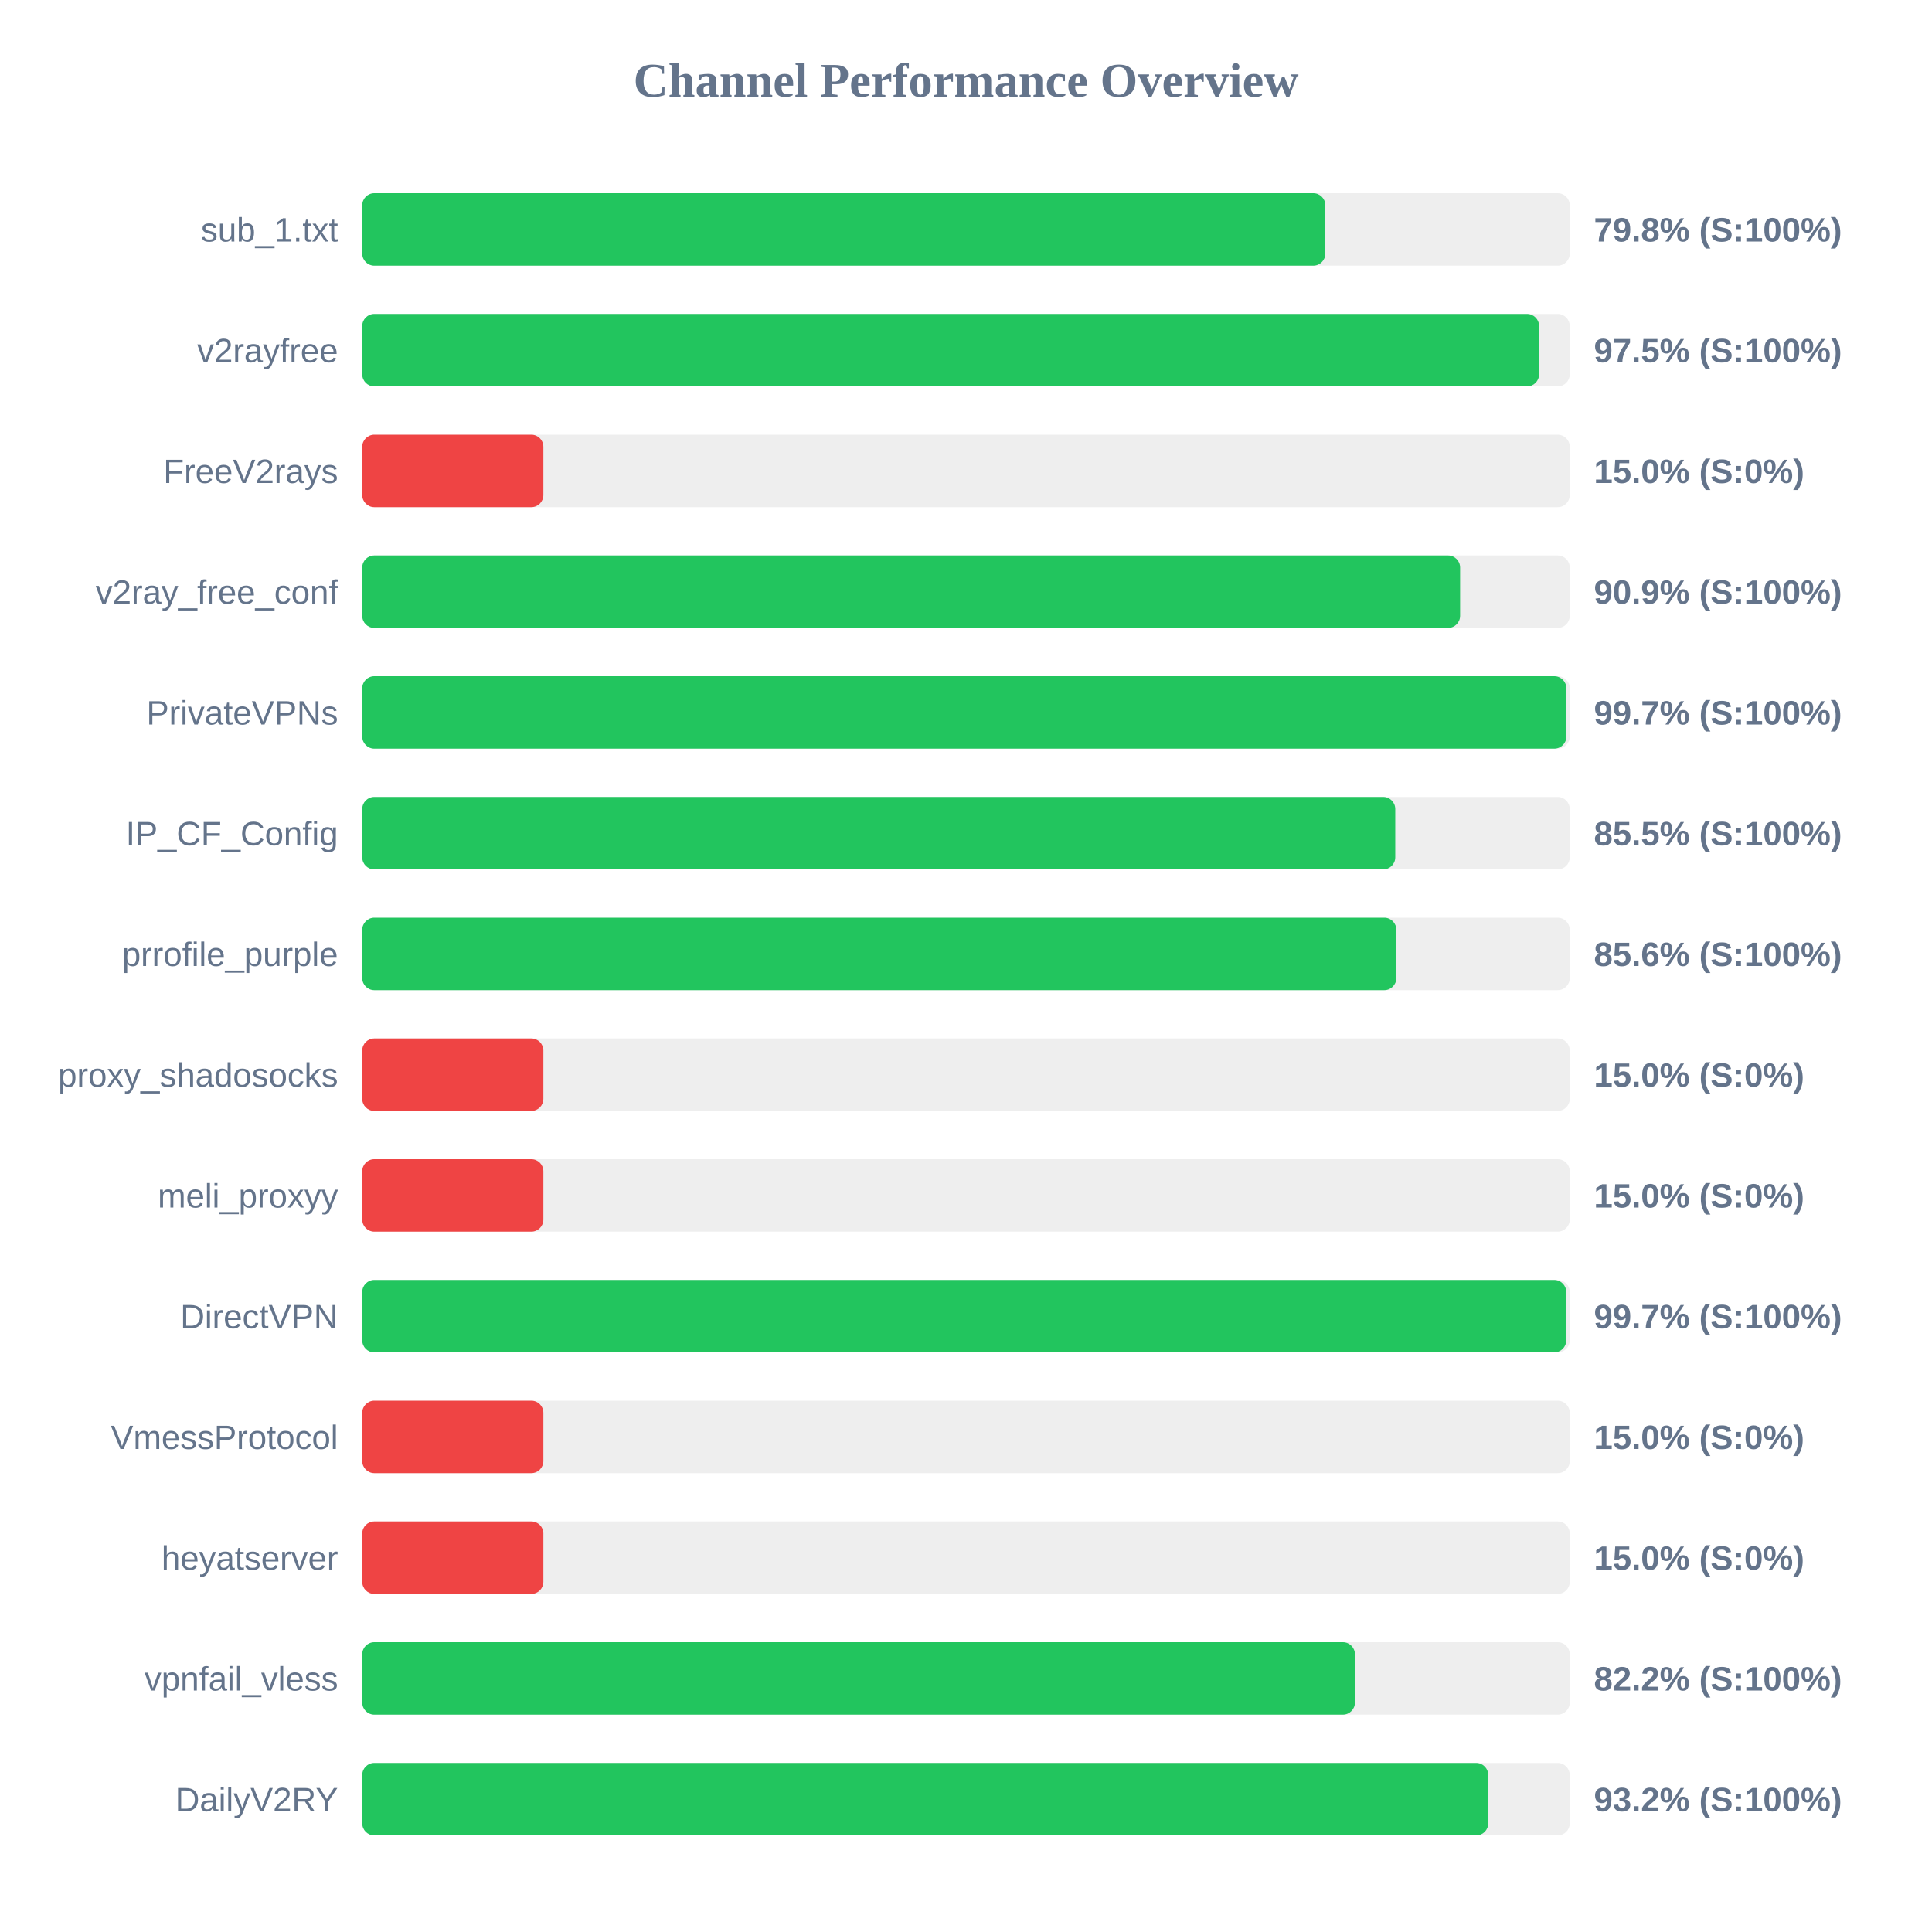
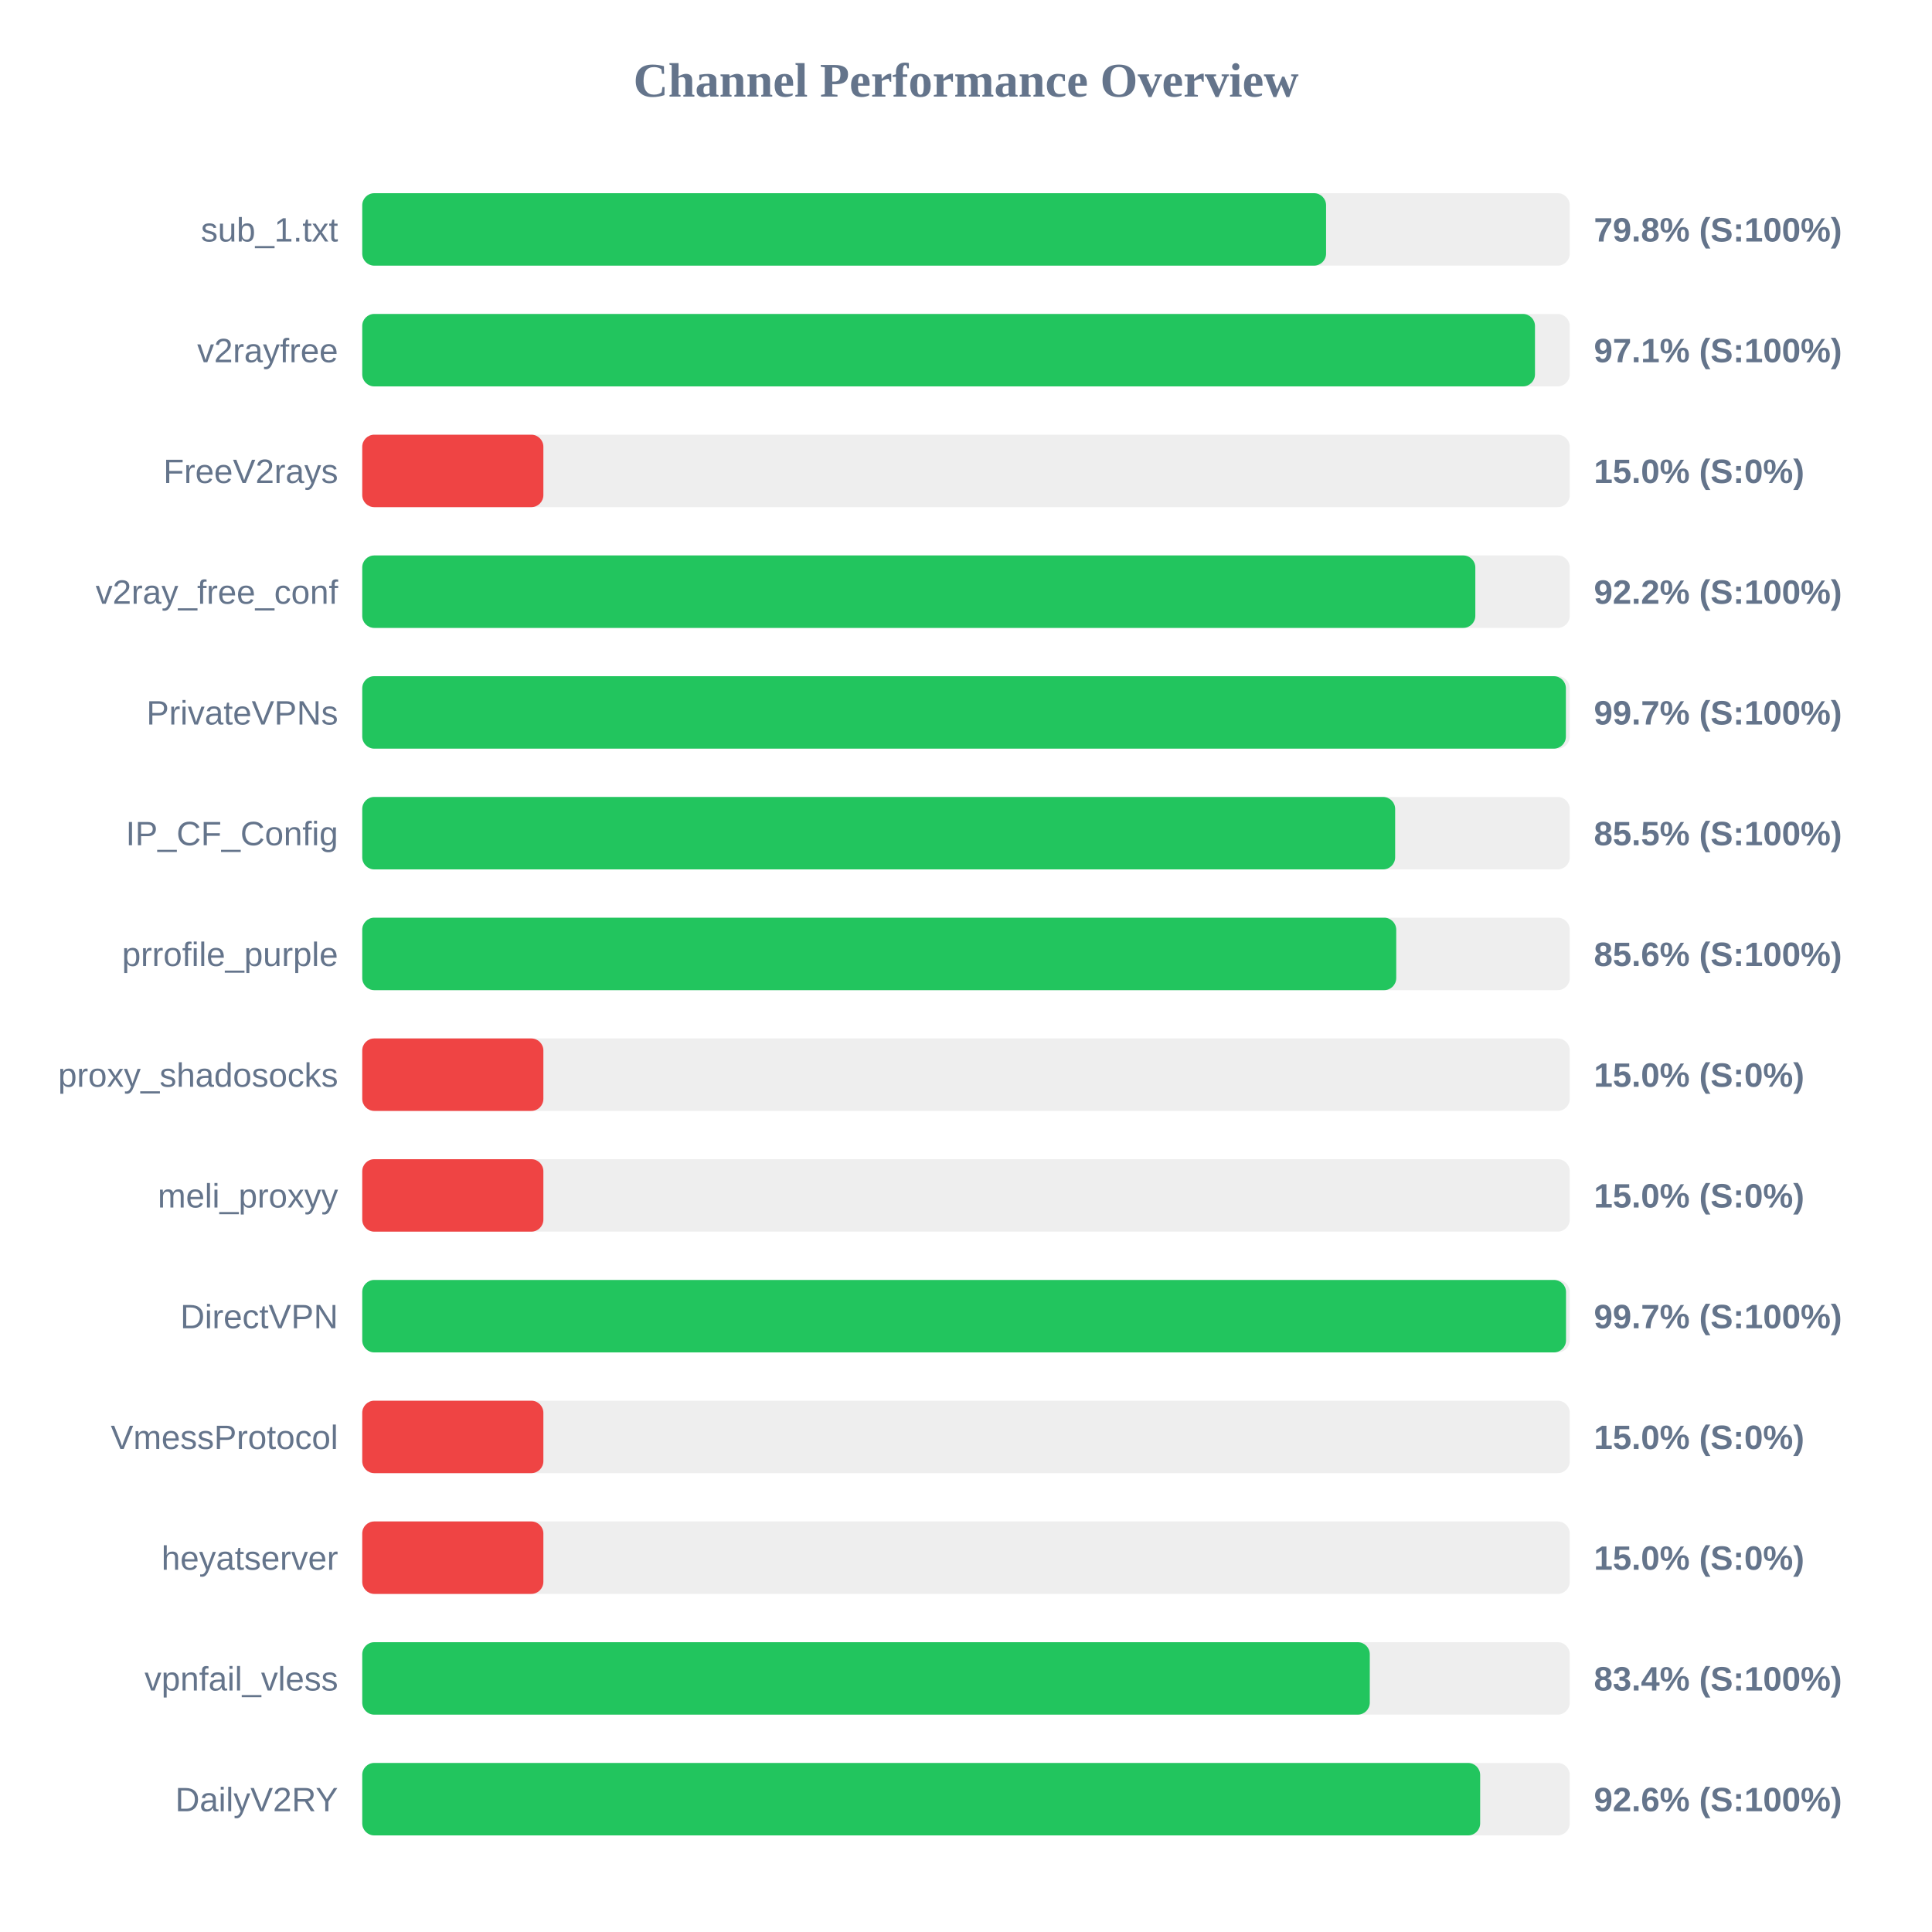
<svg xmlns="http://www.w3.org/2000/svg" width="800" height="800" version="1.1">
  <style>
        .row { font: 14px Arial; fill: #64748b; }
        .score { font: bold 14px Arial; fill: #64748b; }
    </style>
  <text x="400" y="40" text-anchor="middle" font-size="20px" font-weight="bold" fill="#64748b">Channel Performance Overview</text>
  <rect x="150" y="80" width="500" height="30" fill="#eee" rx="5" />
-   <rect x="150" y="80" width="398.8" height="30" fill="#22c55e" rx="5" />
+   <rect x="150" y="80" width="399.1" height="30" fill="#22c55e" rx="5" />
  <text x="140" y="100" text-anchor="end" class="row">sub_1.txt</text>
  <text x="660" y="100" text-anchor="start" class="score">79.8% (S:100%)</text>
  <rect x="150" y="130" width="500" height="30" fill="#eee" rx="5" />
-   <rect x="150" y="130" width="487.3" height="30" fill="#22c55e" rx="5" />
+   <rect x="150" y="130" width="485.6" height="30" fill="#22c55e" rx="5" />
  <text x="140" y="150" text-anchor="end" class="row">v2rayfree</text>
-   <text x="660" y="150" text-anchor="start" class="score">97.5% (S:100%)</text>
+   <text x="660" y="150" text-anchor="start" class="score">97.1% (S:100%)</text>
  <rect x="150" y="180" width="500" height="30" fill="#eee" rx="5" />
  <rect x="150" y="180" width="75.0" height="30" fill="#ef4444" rx="5" />
  <text x="140" y="200" text-anchor="end" class="row">FreeV2rays</text>
  <text x="660" y="200" text-anchor="start" class="score">15.0% (S:0%)</text>
  <rect x="150" y="230" width="500" height="30" fill="#eee" rx="5" />
-   <rect x="150" y="230" width="454.6" height="30" fill="#22c55e" rx="5" />
+   <rect x="150" y="230" width="460.9" height="30" fill="#22c55e" rx="5" />
  <text x="140" y="250" text-anchor="end" class="row">v2ray_free_conf</text>
-   <text x="660" y="250" text-anchor="start" class="score">90.9% (S:100%)</text>
+   <text x="660" y="250" text-anchor="start" class="score">92.2% (S:100%)</text>
  <rect x="150" y="280" width="500" height="30" fill="#eee" rx="5" />
-   <rect x="150" y="280" width="498.6" height="30" fill="#22c55e" rx="5" />
+   <rect x="150" y="280" width="498.4" height="30" fill="#22c55e" rx="5" />
  <text x="140" y="300" text-anchor="end" class="row">PrivateVPNs</text>
  <text x="660" y="300" text-anchor="start" class="score">99.7% (S:100%)</text>
  <rect x="150" y="330" width="500" height="30" fill="#eee" rx="5" />
-   <rect x="150" y="330" width="427.75" height="30" fill="#22c55e" rx="5" />
+   <rect x="150" y="330" width="427.7" height="30" fill="#22c55e" rx="5" />
  <text x="140" y="350" text-anchor="end" class="row">IP_CF_Config</text>
  <text x="660" y="350" text-anchor="start" class="score">85.5% (S:100%)</text>
  <rect x="150" y="380" width="500" height="30" fill="#eee" rx="5" />
-   <rect x="150" y="380" width="428.2" height="30" fill="#22c55e" rx="5" />
+   <rect x="150" y="380" width="428.15" height="30" fill="#22c55e" rx="5" />
  <text x="140" y="400" text-anchor="end" class="row">prrofile_purple</text>
  <text x="660" y="400" text-anchor="start" class="score">85.6% (S:100%)</text>
  <rect x="150" y="430" width="500" height="30" fill="#eee" rx="5" />
  <rect x="150" y="430" width="75.0" height="30" fill="#ef4444" rx="5" />
  <text x="140" y="450" text-anchor="end" class="row">proxy_shadosocks</text>
  <text x="660" y="450" text-anchor="start" class="score">15.0% (S:0%)</text>
  <rect x="150" y="480" width="500" height="30" fill="#eee" rx="5" />
  <rect x="150" y="480" width="75.0" height="30" fill="#ef4444" rx="5" />
  <text x="140" y="500" text-anchor="end" class="row">meli_proxyy</text>
  <text x="660" y="500" text-anchor="start" class="score">15.0% (S:0%)</text>
  <rect x="150" y="530" width="500" height="30" fill="#eee" rx="5" />
-   <rect x="150" y="530" width="498.55" height="30" fill="#22c55e" rx="5" />
+   <rect x="150" y="530" width="498.45" height="30" fill="#22c55e" rx="5" />
  <text x="140" y="550" text-anchor="end" class="row">DirectVPN</text>
  <text x="660" y="550" text-anchor="start" class="score">99.7% (S:100%)</text>
  <rect x="150" y="580" width="500" height="30" fill="#eee" rx="5" />
  <rect x="150" y="580" width="75.0" height="30" fill="#ef4444" rx="5" />
  <text x="140" y="600" text-anchor="end" class="row">VmessProtocol</text>
  <text x="660" y="600" text-anchor="start" class="score">15.0% (S:0%)</text>
  <rect x="150" y="630" width="500" height="30" fill="#eee" rx="5" />
  <rect x="150" y="630" width="75.0" height="30" fill="#ef4444" rx="5" />
  <text x="140" y="650" text-anchor="end" class="row">heyatserver</text>
  <text x="660" y="650" text-anchor="start" class="score">15.0% (S:0%)</text>
  <rect x="150" y="680" width="500" height="30" fill="#eee" rx="5" />
-   <rect x="150" y="680" width="411.05" height="30" fill="#22c55e" rx="5" />
+   <rect x="150" y="680" width="417.2" height="30" fill="#22c55e" rx="5" />
  <text x="140" y="700" text-anchor="end" class="row">vpnfail_vless</text>
-   <text x="660" y="700" text-anchor="start" class="score">82.2% (S:100%)</text>
+   <text x="660" y="700" text-anchor="start" class="score">83.4% (S:100%)</text>
  <rect x="150" y="730" width="500" height="30" fill="#eee" rx="5" />
-   <rect x="150" y="730" width="466.25" height="30" fill="#22c55e" rx="5" />
+   <rect x="150" y="730" width="462.9" height="30" fill="#22c55e" rx="5" />
  <text x="140" y="750" text-anchor="end" class="row">DailyV2RY</text>
-   <text x="660" y="750" text-anchor="start" class="score">93.2% (S:100%)</text>
+   <text x="660" y="750" text-anchor="start" class="score">92.6% (S:100%)</text>
</svg>
